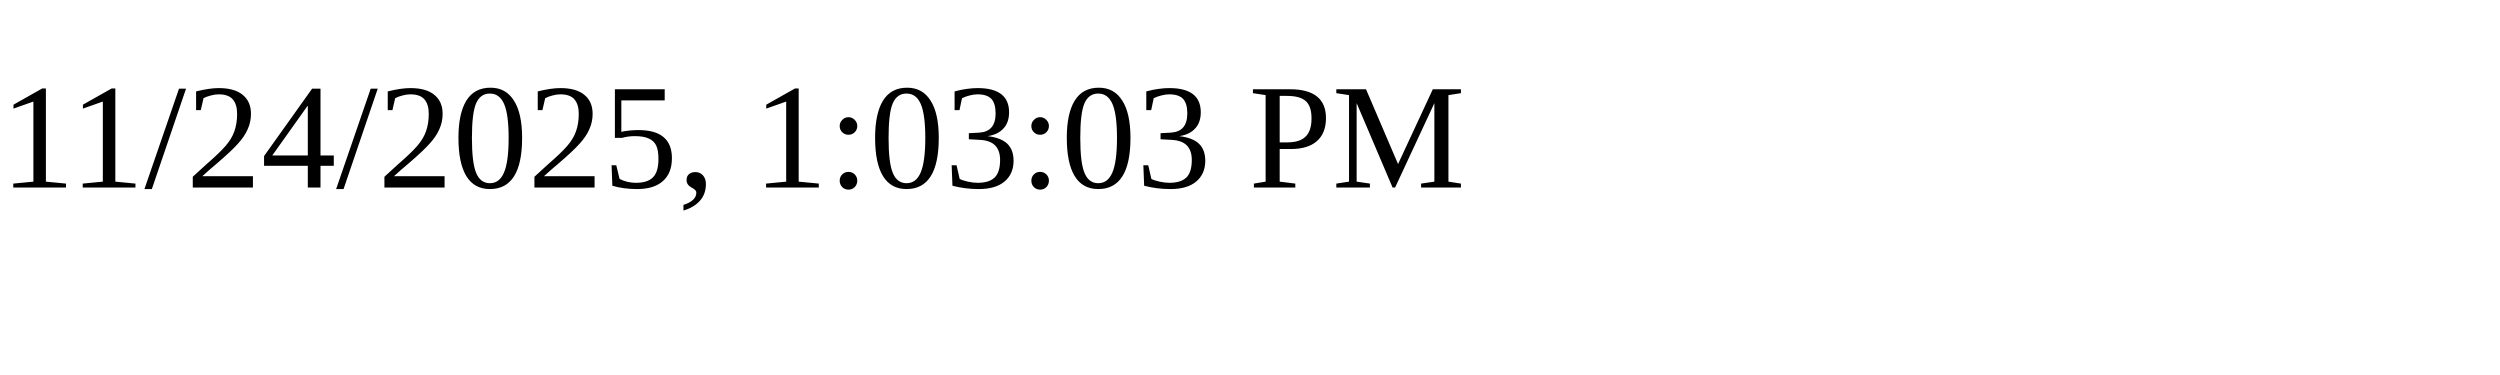
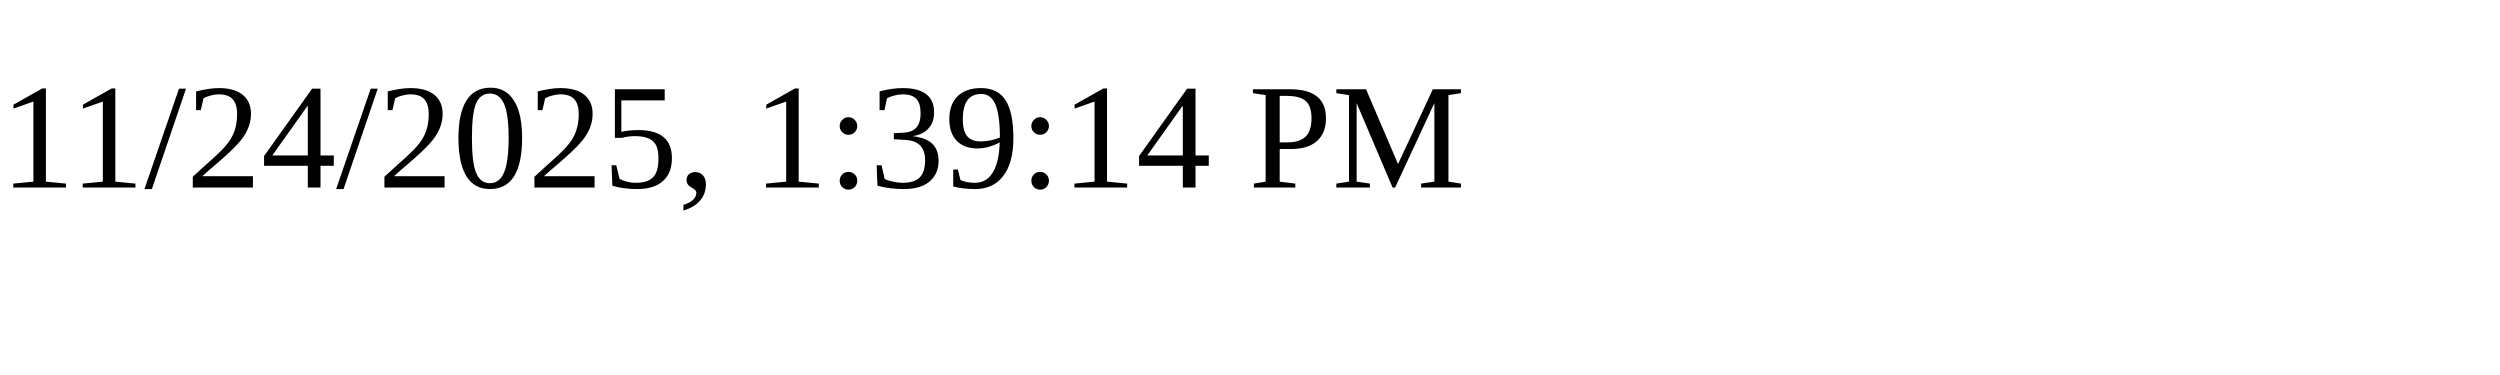
<svg xmlns="http://www.w3.org/2000/svg" height="30" width="200">
-   <text x="0" y="15">11/24/2025, 1:03:03 PM</text>
+   <text x="0" y="15">11/24/2025, 1:39:14 PM</text>
</svg>
